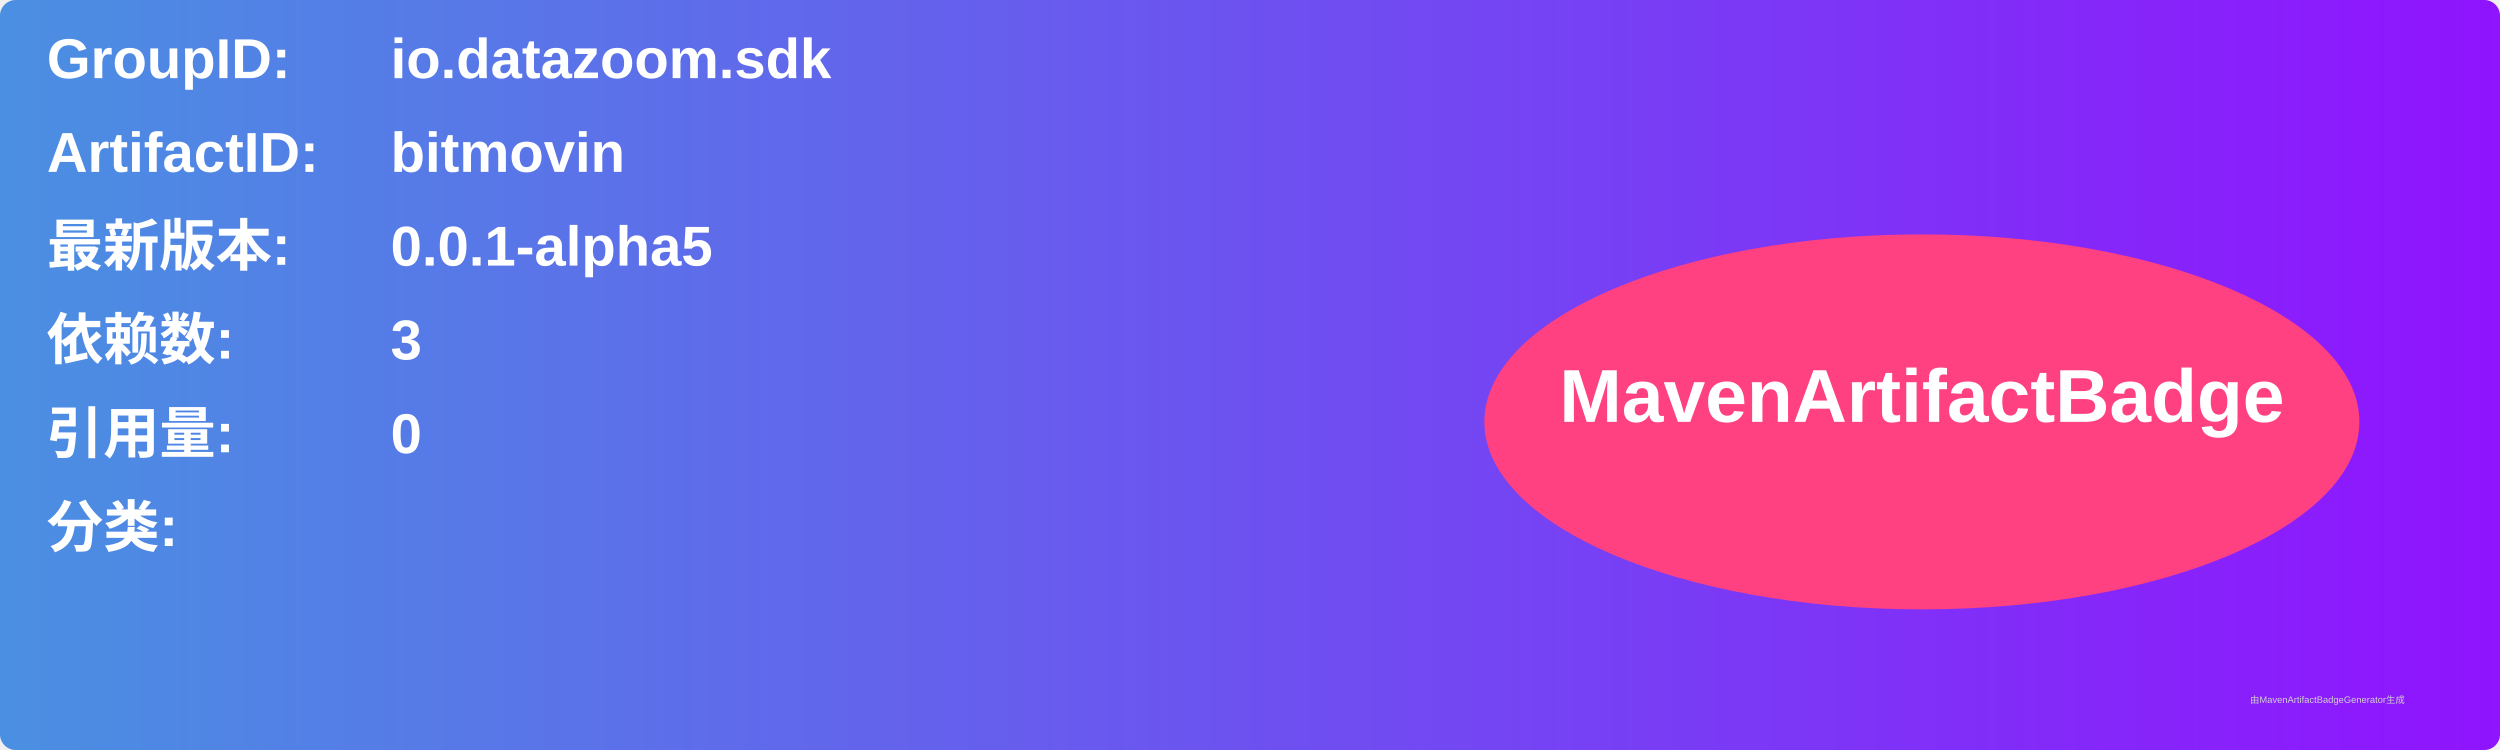
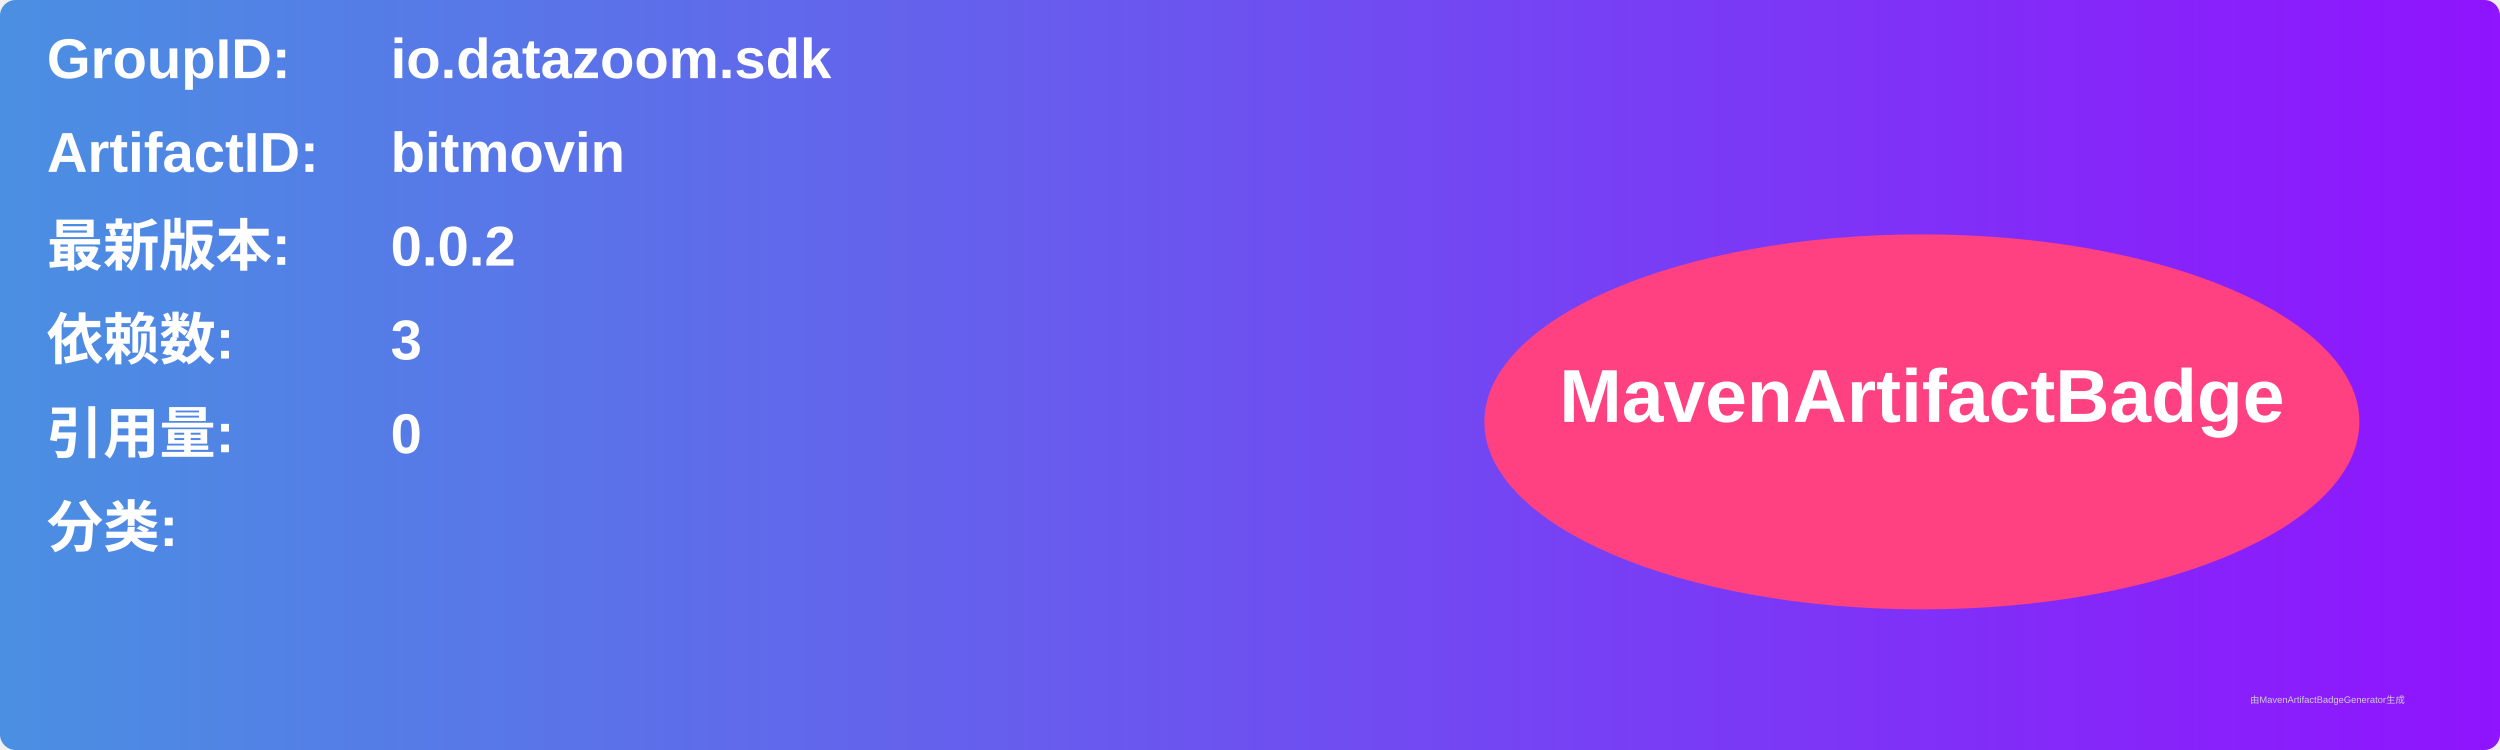
<svg xmlns="http://www.w3.org/2000/svg" width="800" height="240" viewBox="0 0 800 240">
  <linearGradient id="grad" x1="0%" y1="0%" x2="100%" y2="0%">
    <stop offset="0%" stop-color="#4a90e2" />
    <stop offset="100%" stop-color="#9013fe" />
  </linearGradient>
  <rect width="100%" height="100%" rx="5" ry="5" fill="url(#grad)" />
  <g transform="translate(15, 15)">
    <text x="0" y="10" font-family="Arial" font-size="18" fill="white" font-weight="bold" width="260">GroupID:</text>
    <text x="110" y="10" font-family="Arial" font-size="18" fill="white" font-weight="bold" width="460">io.datazoom.sdk</text>
    <text x="0" y="40" font-family="Arial" font-size="18" fill="white" font-weight="bold" width="260">ArtifactID:</text>
    <text x="110" y="40" font-family="Arial" font-size="18" fill="white" font-weight="bold" width="460">bitmovin</text>
    <text x="0" y="70" font-family="Arial" font-size="18" fill="white" font-weight="bold">最新版本:</text>
    <text x="110" y="70" font-family="Arial" font-size="18" fill="white" font-weight="bold">
-       <tspan font-weight="bold">0.0.1-alpha5</tspan>
+       <tspan font-weight="bold">0.0.2</tspan>
    </text>
    <text x="0" y="100" font-family="Arial" font-size="18" fill="white" font-weight="bold">依赖数: </text>
    <text x="110" y="100" font-family="Arial" font-size="18" fill="white">
      <tspan font-weight="bold">3</tspan>
    </text>
    <text x="0" y="130" font-family="Arial" font-size="18" fill="white" font-weight="bold">引用量: </text>
    <text x="110" y="130" font-family="Arial" font-size="18" fill="white">
      <tspan font-weight="bold">0</tspan>
    </text>
    <text x="0" y="160" font-family="Arial" font-size="18" fill="white" font-weight="bold">分类:</text>
    <text x="10" y="190" font-family="Arial" font-size="10" fill="white">
      <tspan font-weight="bold" />
    </text>
    <ellipse cx="600" cy="120" rx="140" ry="60" fill="#ff4081" />
    <text x="600" y="120" text-anchor="middle" font-family="Arial" font-size="24" fill="white" font-weight="bold">MavenArtifactBadge</text>
  </g>
  <text x="720" y="225" font-family="Arial" font-size="3" fill="#d0d0d0">由MavenArtifactBadgeGenerator生成</text>
</svg>
